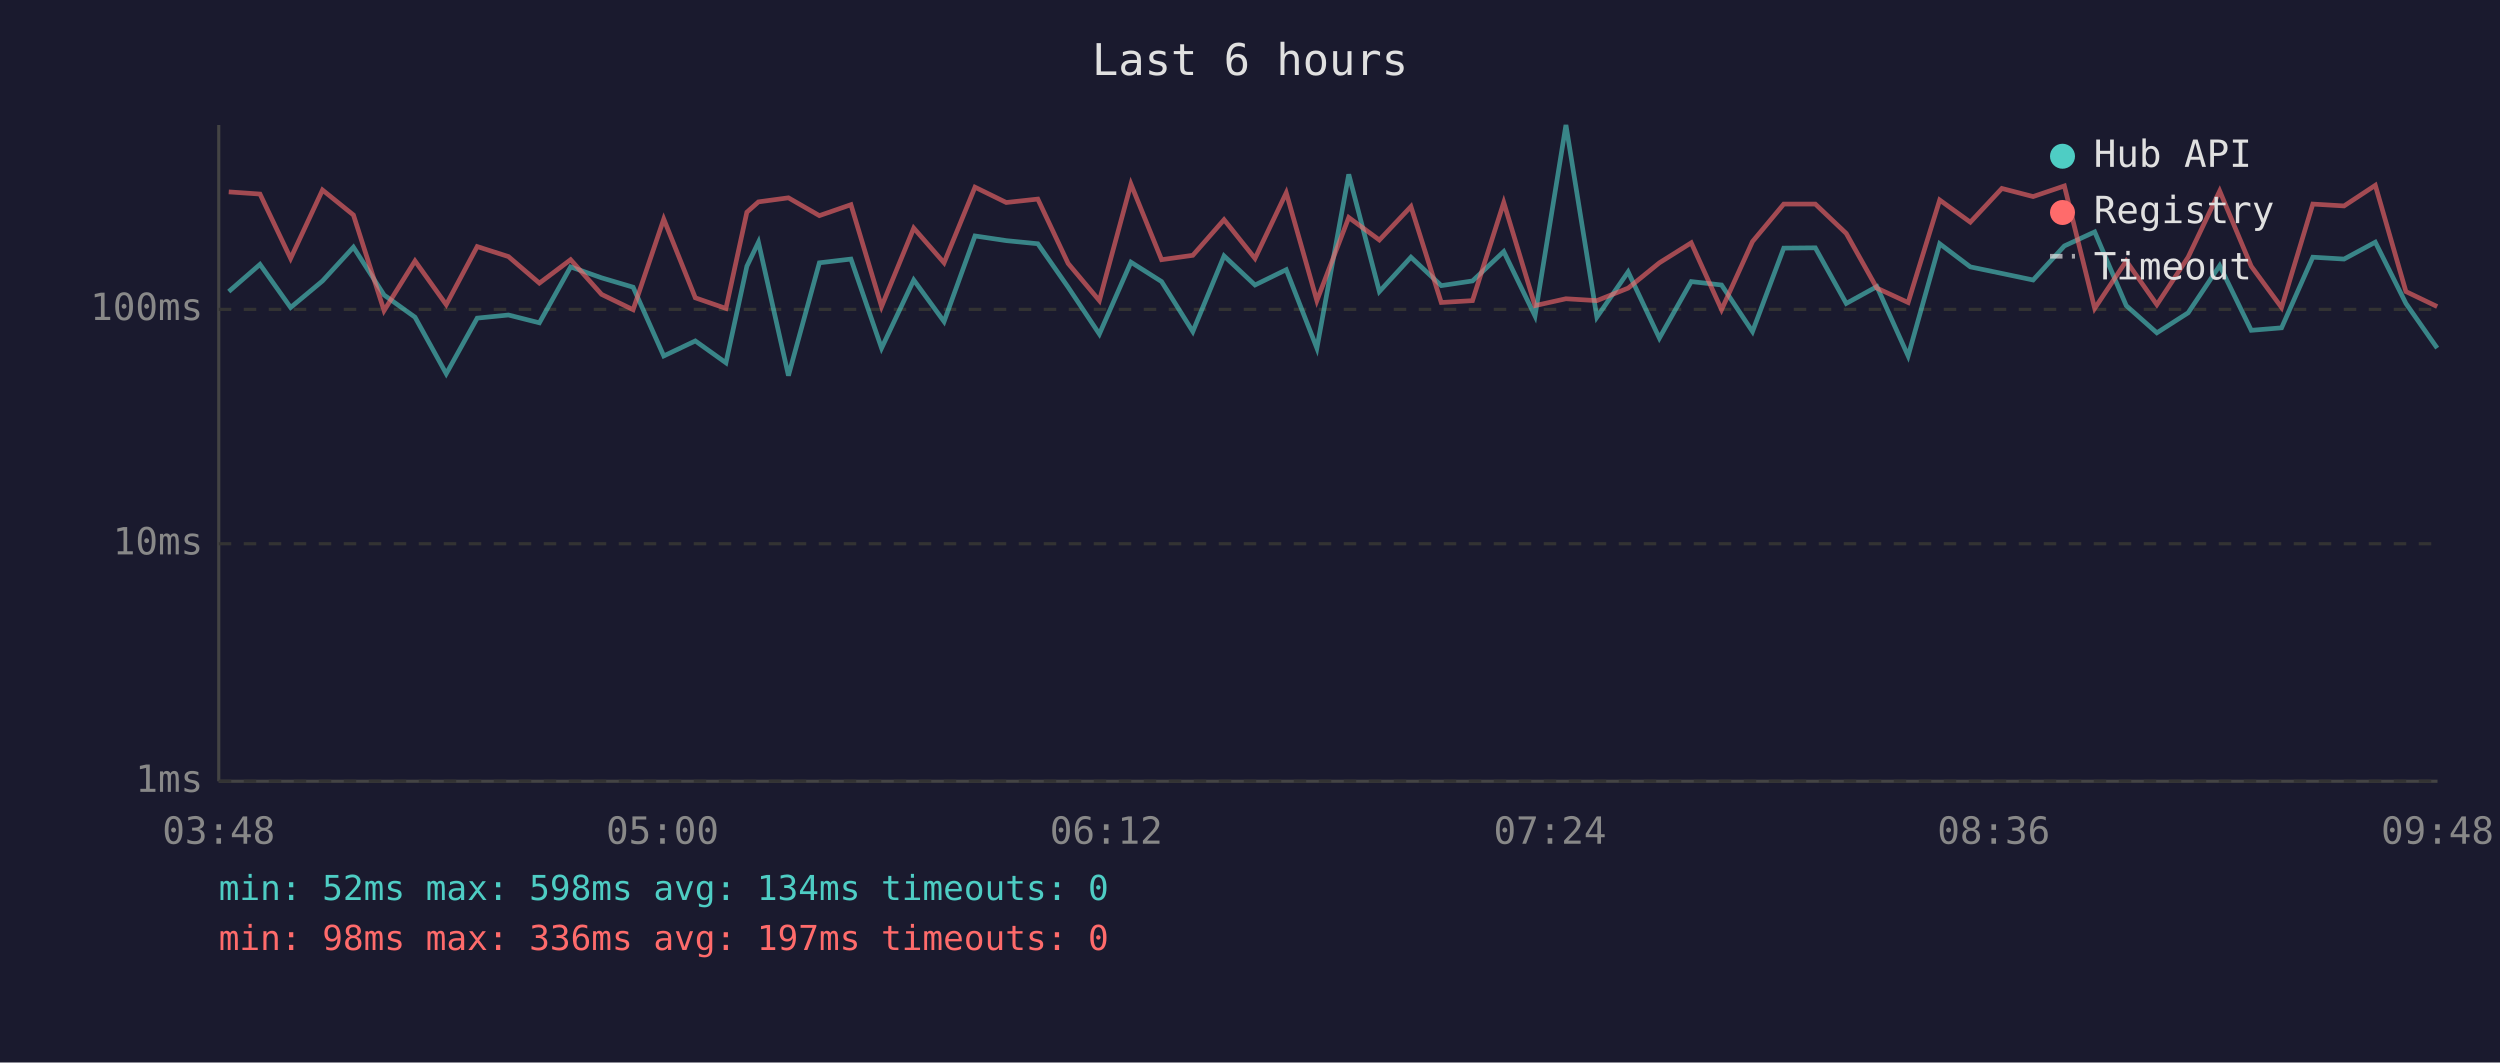
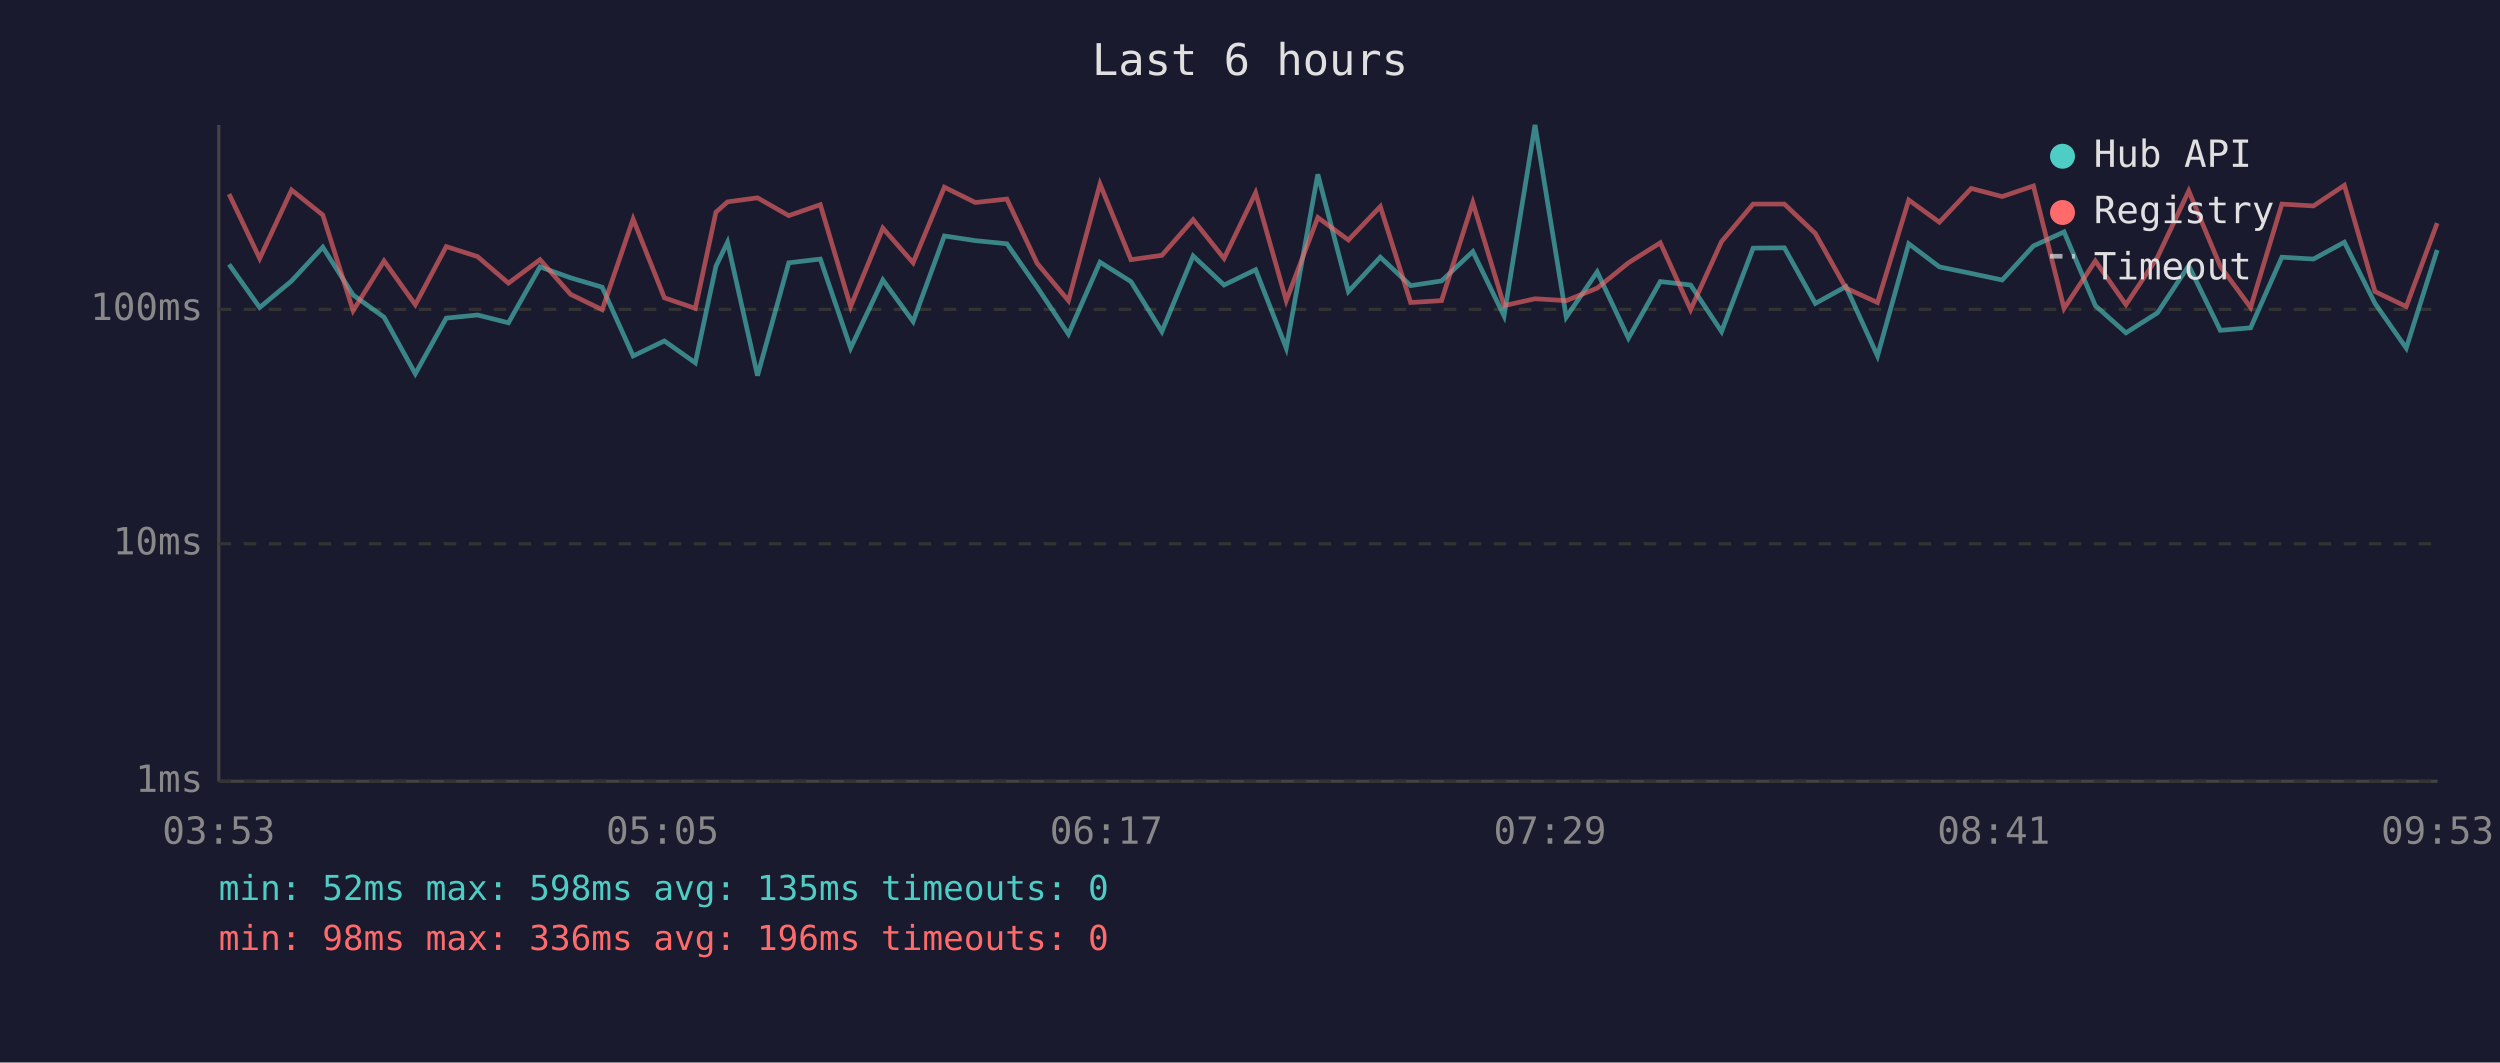
<svg xmlns="http://www.w3.org/2000/svg" viewBox="0 0 800 340" font-family="monospace" font-size="12">
  <rect width="800" height="340" fill="#1a1a2e" />
  <text x="400" y="24" fill="#e0e0e0" font-size="14" text-anchor="middle">Last 6 hours</text>
  <line x1="70" y1="40" x2="70" y2="250" stroke="#444" stroke-width="1" />
  <line x1="70" y1="250" x2="780" y2="250" stroke="#444" stroke-width="1" />
  <line x1="70" y1="250" x2="780" y2="250" stroke="#333" stroke-width="1" stroke-dasharray="4" />
  <text x="65" y="250" fill="#888" text-anchor="end" dominant-baseline="middle">1ms</text>
  <line x1="70" y1="174" x2="780" y2="174" stroke="#333" stroke-width="1" stroke-dasharray="4" />
  <text x="65" y="174" fill="#888" text-anchor="end" dominant-baseline="middle">10ms</text>
  <line x1="70" y1="99" x2="780" y2="99" stroke="#333" stroke-width="1" stroke-dasharray="4" />
  <text x="65" y="99" fill="#888" text-anchor="end" dominant-baseline="middle">100ms</text>
-   <text x="70" y="270" fill="#888" text-anchor="middle">03:48</text>
-   <text x="212" y="270" fill="#888" text-anchor="middle">05:00</text>
-   <text x="354" y="270" fill="#888" text-anchor="middle">06:12</text>
-   <text x="496" y="270" fill="#888" text-anchor="middle">07:24</text>
-   <text x="638" y="270" fill="#888" text-anchor="middle">08:36</text>
-   <text x="780" y="270" fill="#888" text-anchor="middle">09:48</text>
-   <polyline points="73.2,93.3 83.2,84.6 93.0,98.4 103.2,89.9 113.1,79.1 122.9,94.4 132.8,101.5 142.8,119.6 152.7,101.8 162.7,100.8 172.6,103.3 182.6,85.4 192.5,88.9 202.6,91.9 212.4,113.9 222.5,109.1 232.3,116.1 239.0,85.2 242.7,77.5 252.3,120.2 262.2,84.1 272.3,82.9 282.1,111.4 292.4,89.6 302.1,102.9 312.0,75.5 322.0,77.0 332.1,78.0 341.8,91.9 351.8,106.9 361.9,83.9 371.7,90.1 381.7,106.1 391.7,81.9 401.6,91.2 411.6,86.3 421.4,111.4 431.6,55.8 441.4,93.3 451.5,82.3 461.2,91.4 471.2,89.9 481.2,80.5 491.2,101.1 501.1,40.0 511.0,101.5 521.0,87.0 531.0,108.2 541.2,90.1 550.9,91.2 560.8,106.1 570.8,79.4 580.9,79.3 590.8,97.1 600.6,91.7 610.6,113.9 620.7,78.0 630.5,85.4 640.6,87.5 650.6,89.6 660.6,78.7 670.3,74.2 680.4,97.8 690.2,106.5 700.2,100.1 710.3,85.0 720.4,105.7 730.1,104.9 740.1,82.3 750.1,82.9 760.1,77.5 769.9,97.1 779.9,111.4" fill="none" stroke="#4ecdc4" stroke-width="1.5" opacity="0.6" />
-   <polyline points="73.2,61.4 83.2,62.1 93.0,82.7 103.2,60.8 113.1,68.8 122.9,99.4 132.8,83.5 142.8,97.5 152.7,78.9 162.7,82.1 172.6,90.6 182.6,83.1 192.5,94.2 202.6,99.1 212.4,70.1 222.5,95.3 232.3,98.7 239.0,67.9 242.7,64.6 252.3,63.3 262.2,69.0 272.3,65.5 282.1,98.1 292.4,73.0 302.1,84.1 312.0,59.9 322.0,64.8 332.1,63.7 341.8,84.3 351.8,96.2 361.9,58.9 371.7,83.1 381.7,81.7 391.7,70.3 401.6,82.7 411.6,61.7 421.4,96.2 431.6,69.6 441.4,76.8 451.5,66.1 461.2,96.8 471.2,96.2 481.2,64.8 491.2,97.8 501.1,95.6 511.0,96.2 521.0,92.2 531.0,84.1 541.2,77.7 550.9,99.1 560.8,77.3 570.8,65.3 580.9,65.3 590.8,74.7 600.6,92.2 610.6,96.8 620.7,64.0 630.5,71.1 640.6,60.3 650.6,62.9 660.6,59.5 670.3,98.7 680.4,83.5 690.2,97.5 700.2,82.3 710.3,61.1 720.4,85.2 730.1,98.4 740.1,65.3 750.1,65.9 760.1,59.3 769.9,93.3 779.9,98.1" fill="none" stroke="#ff6b6b" stroke-width="1.5" opacity="0.6" />
+   <text x="70" y="270" fill="#888" text-anchor="middle">03:53</text>
+   <text x="212" y="270" fill="#888" text-anchor="middle">05:05</text>
+   <text x="354" y="270" fill="#888" text-anchor="middle">06:17</text>
+   <text x="496" y="270" fill="#888" text-anchor="middle">07:29</text>
+   <text x="638" y="270" fill="#888" text-anchor="middle">08:41</text>
+   <text x="780" y="270" fill="#888" text-anchor="middle">09:53</text>
+   <polyline points="73.3,84.6 83.1,98.4 93.3,89.9 103.3,79.1 113.0,94.4 122.9,101.5 132.9,119.6 142.8,101.8 152.8,100.8 162.7,103.3 172.8,85.4 182.6,88.9 192.7,91.9 202.6,113.9 212.6,109.1 222.5,116.1 229.1,85.2 232.8,77.5 242.4,120.2 252.4,84.1 262.5,82.9 272.2,111.4 282.5,89.6 292.2,102.9 302.2,75.5 312.1,77.0 322.2,78.0 331.9,91.9 341.9,106.9 352.0,83.9 361.9,90.1 371.8,106.1 381.8,81.9 391.7,91.2 401.8,86.3 411.6,111.4 421.7,55.8 431.5,93.3 441.7,82.3 451.4,91.4 461.3,89.9 471.3,80.5 481.3,101.1 491.2,40.0 501.2,101.5 511.1,87.0 521.1,108.2 531.3,90.1 541.0,91.2 550.9,106.1 561.0,79.4 571.0,79.3 580.9,97.1 590.7,91.7 600.8,113.9 610.8,78.0 620.6,85.4 630.8,87.5 640.7,89.6 650.7,78.7 660.5,74.2 670.5,97.8 680.3,106.5 690.4,100.1 700.4,85.0 710.5,105.7 720.2,104.9 730.2,82.3 740.3,82.9 750.2,77.5 760.0,97.1 770.0,111.4 779.9,80.0" fill="none" stroke="#4ecdc4" stroke-width="1.5" opacity="0.6" />
+   <polyline points="73.3,62.1 83.1,82.7 93.3,60.8 103.3,68.8 113.0,99.4 122.9,83.5 132.9,97.5 142.8,78.9 152.8,82.1 162.7,90.6 172.8,83.1 182.6,94.2 192.7,99.1 202.6,70.1 212.6,95.3 222.5,98.7 229.1,67.9 232.8,64.6 242.4,63.3 252.4,69.0 262.5,65.5 272.2,98.1 282.5,73.0 292.2,84.1 302.2,59.9 312.1,64.8 322.2,63.7 331.9,84.3 341.9,96.2 352.0,58.9 361.9,83.1 371.8,81.7 381.8,70.3 391.7,82.7 401.8,61.7 411.6,96.2 421.7,69.6 431.5,76.8 441.7,66.1 451.4,96.8 461.3,96.2 471.3,64.8 481.3,97.8 491.2,95.6 501.2,96.2 511.1,92.2 521.1,84.1 531.3,77.7 541.0,99.1 550.9,77.3 561.0,65.3 571.0,65.3 580.9,74.7 590.7,92.2 600.8,96.8 610.8,64.0 620.6,71.1 630.8,60.3 640.7,62.9 650.7,59.5 660.5,98.7 670.5,83.5 680.3,97.5 690.4,82.3 700.4,61.1 710.5,85.2 720.2,98.4 730.2,65.3 740.3,65.9 750.2,59.3 760.0,93.3 770.0,98.1 779.9,71.4" fill="none" stroke="#ff6b6b" stroke-width="1.5" opacity="0.6" />
  <circle cx="660" cy="50" r="4" fill="#4ecdc4" />
  <text x="670" y="50" fill="#e0e0e0" dominant-baseline="middle">Hub API</text>
  <circle cx="660" cy="68" r="4" fill="#ff6b6b" />
  <text x="670" y="68" fill="#e0e0e0" dominant-baseline="middle">Registry</text>
  <line x1="656" y1="82" x2="664" y2="82" stroke="#e0e0e0" stroke-width="1.5" stroke-dasharray="4,3" opacity="0.7" />
  <text x="670" y="86" fill="#e0e0e0" dominant-baseline="middle">Timeout</text>
-   <text x="70" y="288" fill="#4ecdc4" font-size="11">min: 52ms  max: 598ms  avg: 134ms  timeouts: 0</text>
-   <text x="70" y="304" fill="#ff6b6b" font-size="11">min: 98ms  max: 336ms  avg: 197ms  timeouts: 0</text>
+   <text x="70" y="288" fill="#4ecdc4" font-size="11">min: 52ms  max: 598ms  avg: 135ms  timeouts: 0</text>
+   <text x="70" y="304" fill="#ff6b6b" font-size="11">min: 98ms  max: 336ms  avg: 196ms  timeouts: 0</text>
</svg>
